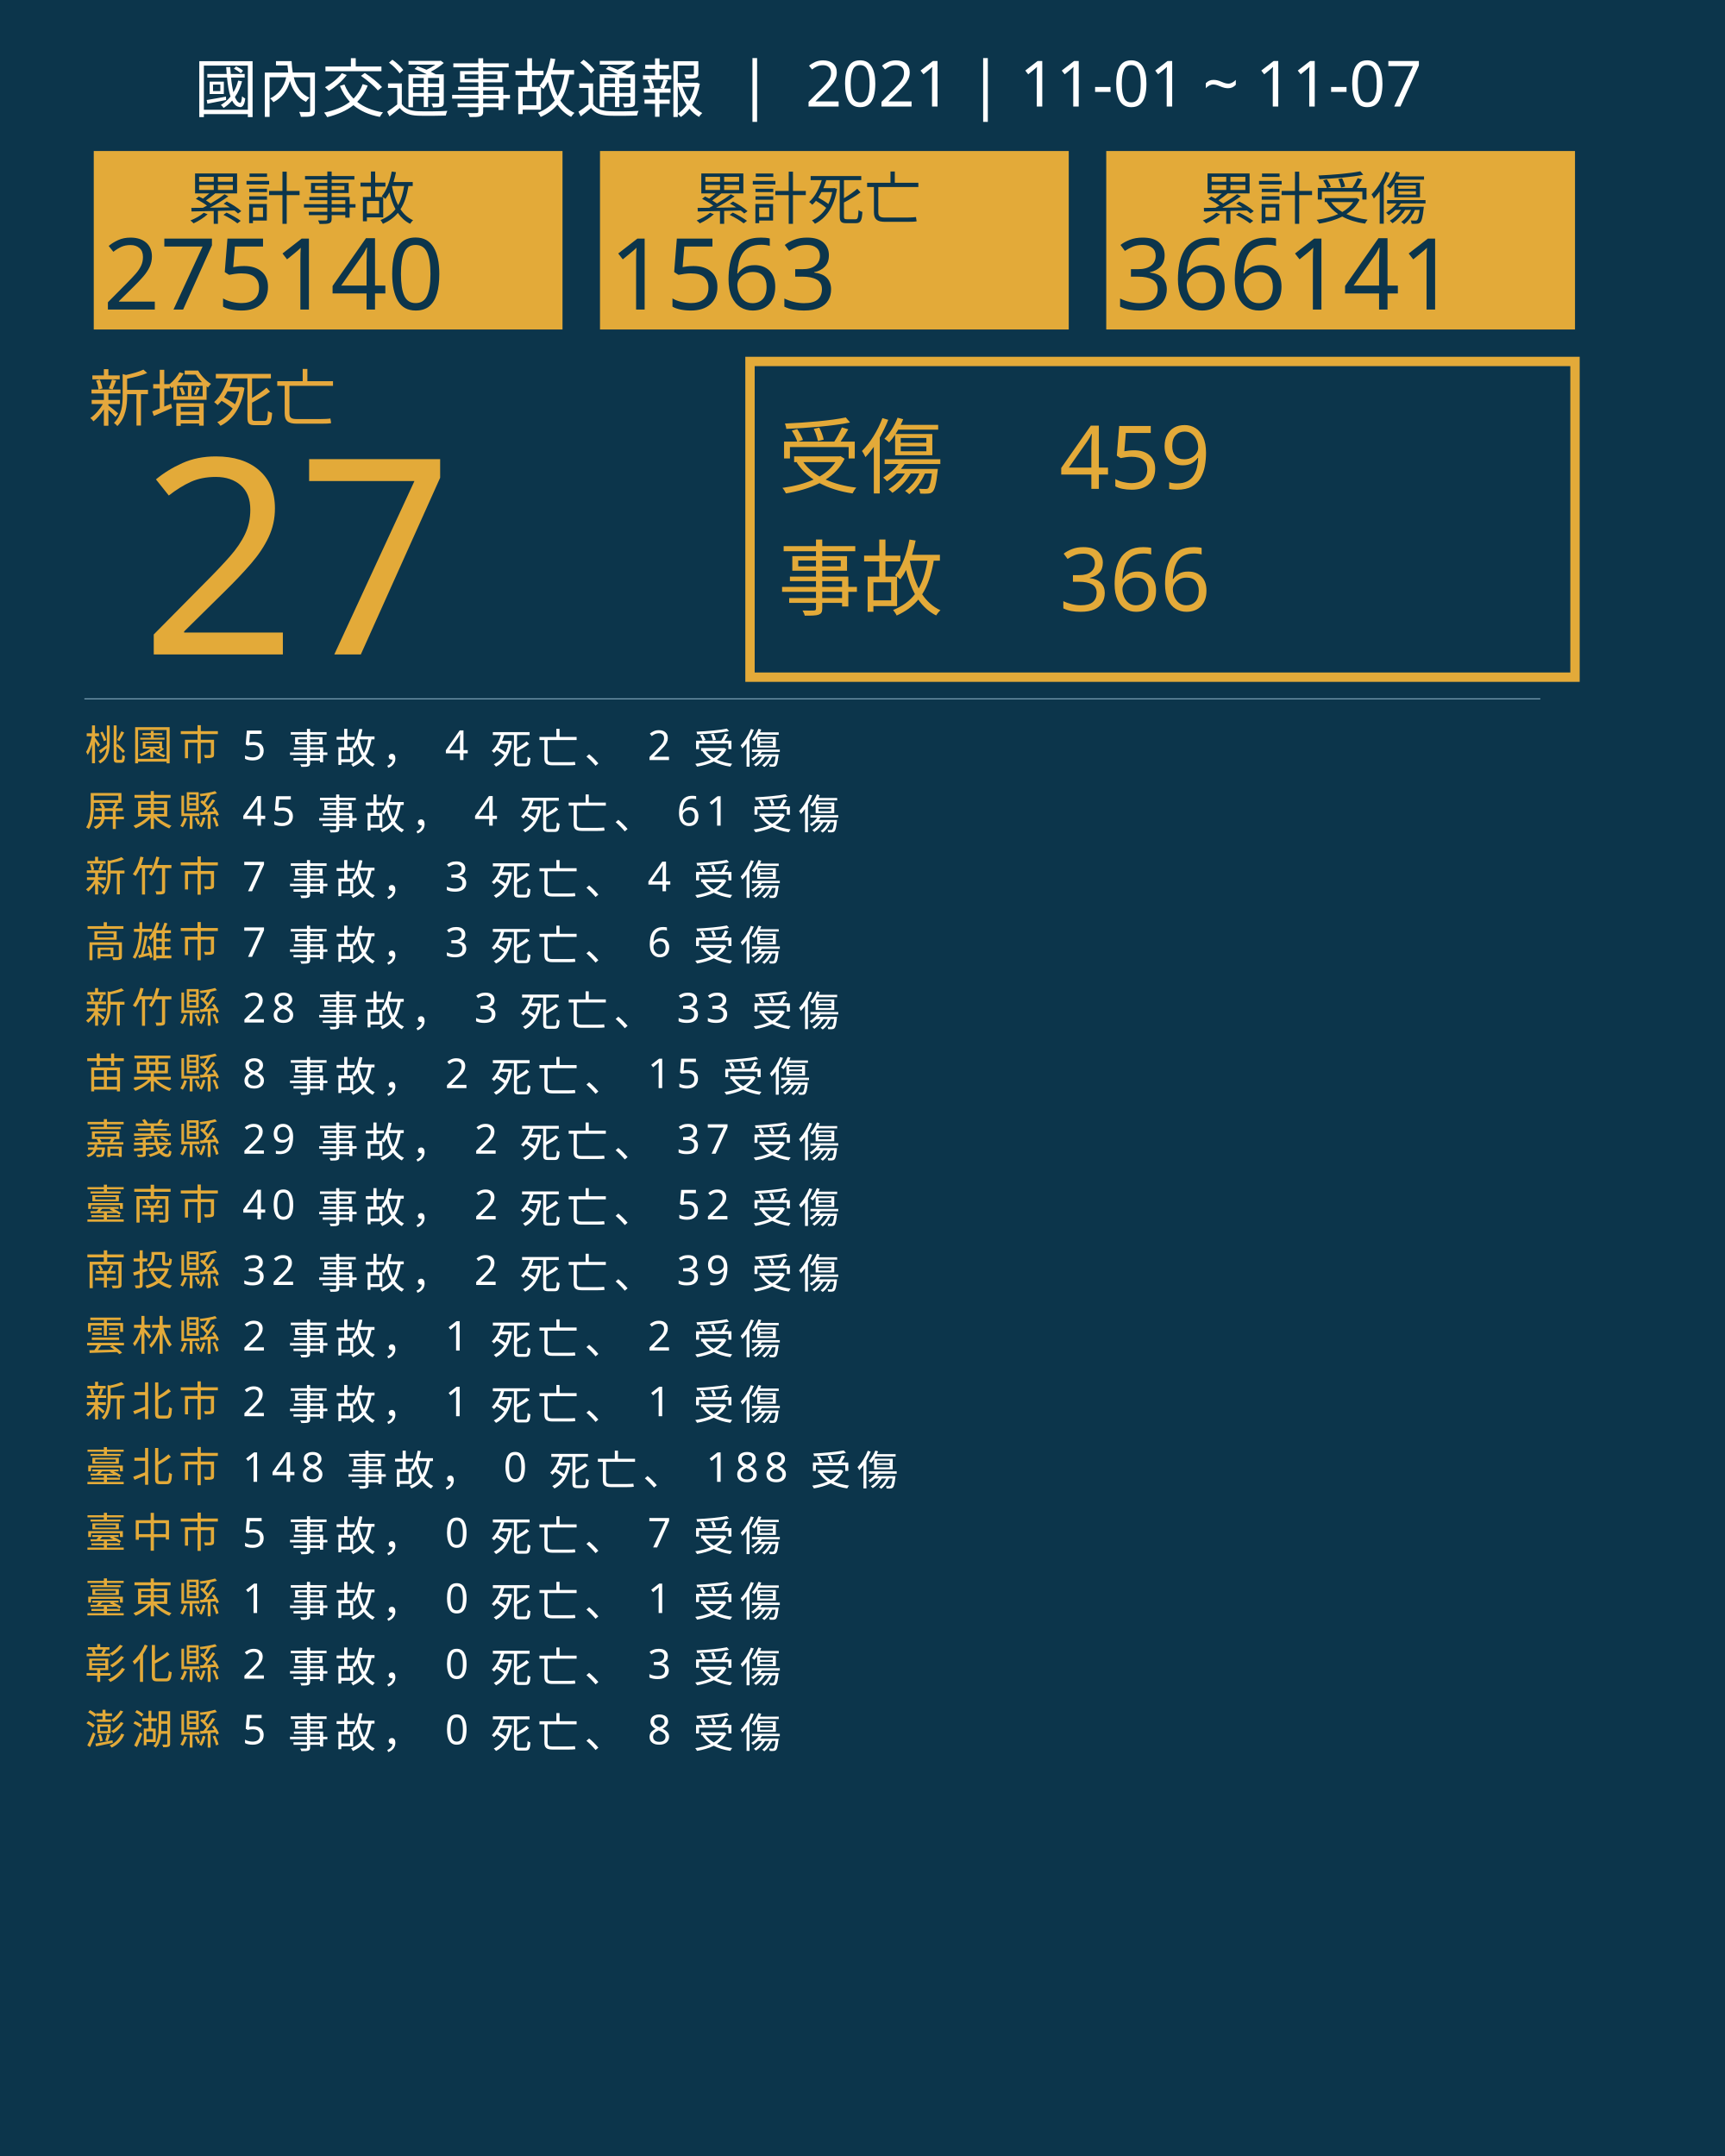
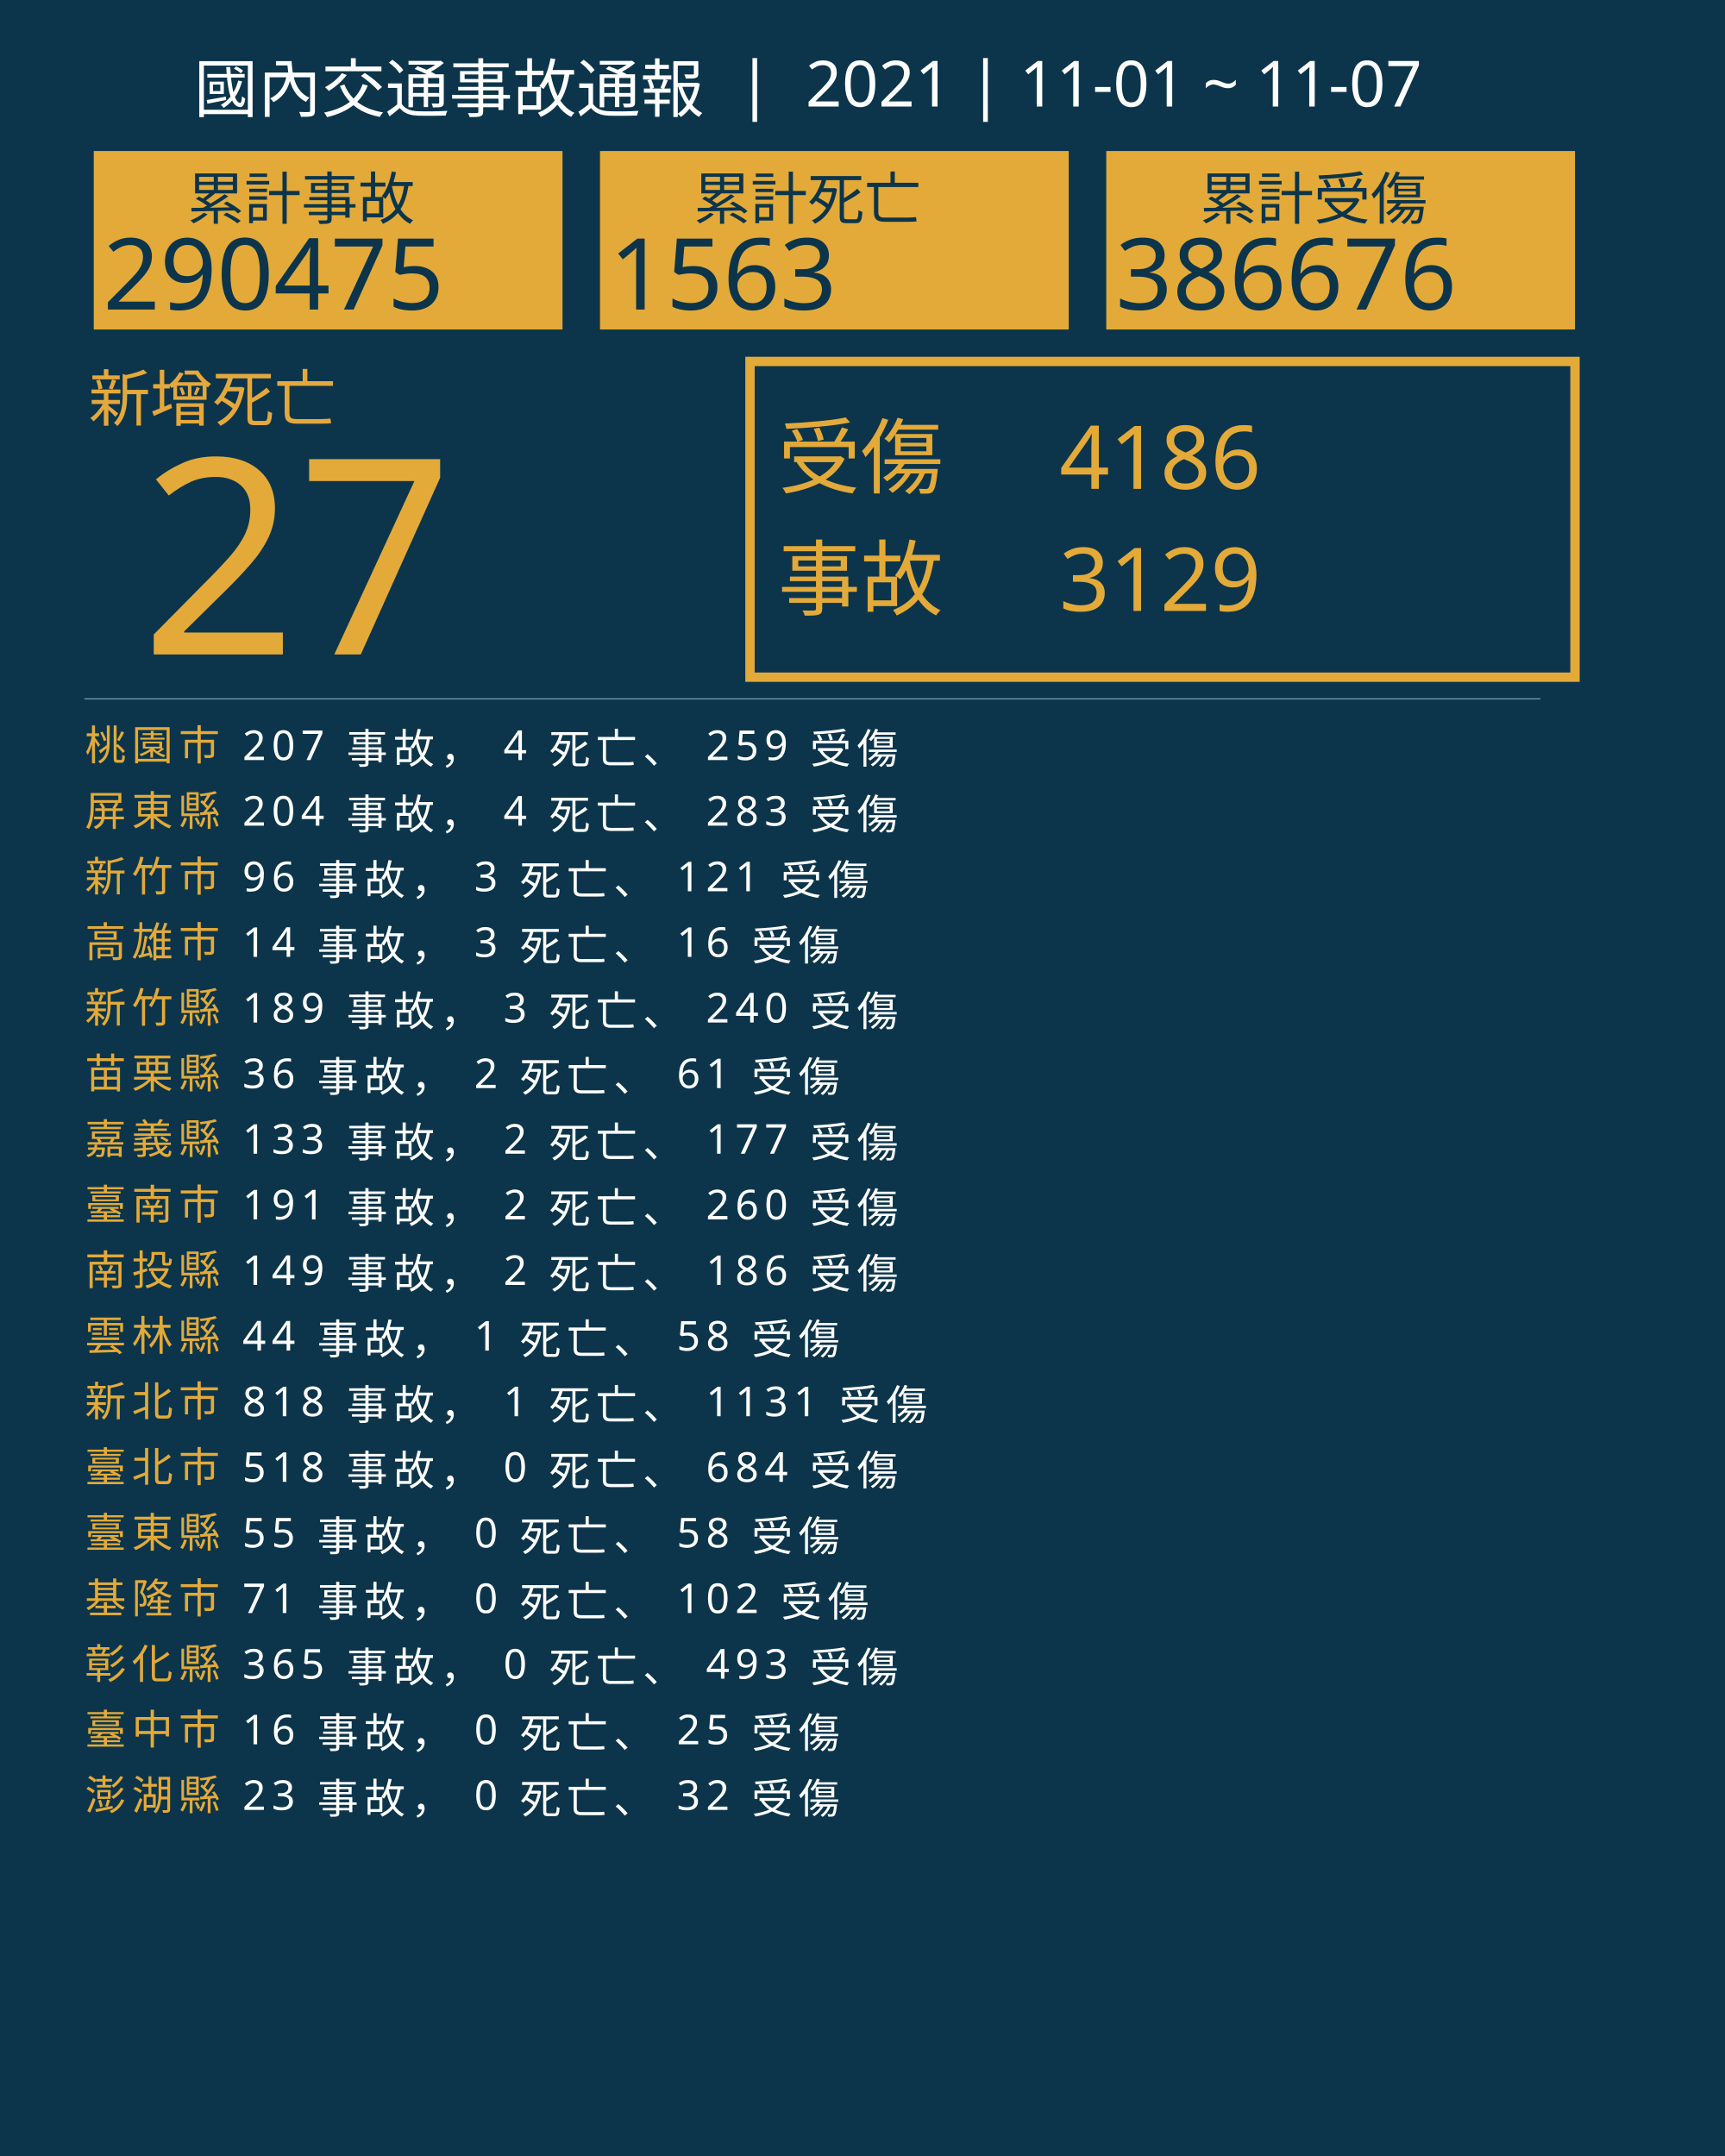
<svg xmlns="http://www.w3.org/2000/svg" version="1.1" id="圖層_1" x="0px" y="0px" viewBox="0 0 1840 2300" style="enable-background:new 0 0 1840 2300;" xml:space="preserve">
  <style type="text/css">
	.st0{fill:#0C354B;}
	.st1{fill:#E5A83D;}
	.st2{font-family:'NotoSansCJKtc-Bold-B5pc-H';}
	.st3{font-size:66px;}
	.st4{fill:#E3AA39;}
	.st5{font-family:'Arial-BoldMT';}
	.st6{font-size:291.776px;}
	.st7{fill:none;stroke:#E3AA39;stroke-miterlimit:10;stroke-width:10;}
	.st8{font-family:'NotoSansCJKtc-Light-B5pc-H';}
	.st9{font-size:88px;}
	.st10{font-family:'NotoSansCJKtc-Medium-B5pc-H';}
	.st11{font-size:94px;}
	.st12{fill:none;stroke:#8AAFC1;stroke-miterlimit:10;}
	.st13{font-size:60.649px;}
	.st14{font-size:106px;}
	.st15{fill:none;}
	.st16{font-size:44px;}
	.st17{letter-spacing:6;}
	.st18{fill:#FFFFFF;}
	.st19{letter-spacing:1;}
	.st20{font-size:68px;}
</style>
  <rect class="st0" width="1840" height="2300" />
  <text transform="matrix(1 0 0 1 94.5001 449.017)" class="st1 st2 st3">新增死亡</text>
  <g>
    <text transform="matrix(1 0 0 1 150 698.1412)" class="st4 st5 st6">27</text>
  </g>
  <g>
    <rect x="800" y="385.6" class="st7" width="880" height="336.8" />
    <g>
      <text transform="matrix(1 0 0 1 830 519.593)" class="st4 st8 st9">受傷</text>
-       <text transform="matrix(1 0 0 1 1130 521.5084)" class="st4 st10 st11">459</text>
-       <text transform="matrix(1 0 0 1 1130 651.7274)" class="st4 st10 st11">366</text>
+       <text transform="matrix(1 0 0 1 1130 521.5084)" class="st4 st10 st11">4186</text>
+       <text transform="matrix(1 0 0 1 1130 651.7274)" class="st4 st10 st11">3129</text>
      <text transform="matrix(1 0 0 1 830 649.4965)" class="st4 st8 st9">事故</text>
    </g>
  </g>
  <line class="st12" x1="90" y1="745.5" x2="1643" y2="745.5" />
  <g>
    <g>
      <rect x="100" y="161.1" class="st4" width="500" height="190.4" />
      <g>
        <text transform="matrix(1 0 0 1 200 233.9079)" class="st0 st10 st13">累計事故</text>
        <g>
-           <text transform="matrix(1 0 0 1 110 330.2121)" class="st0 st5 st14">275140</text>
+           <text transform="matrix(1 0 0 1 110 330.2121)" class="st0 st5 st14">290475</text>
        </g>
      </g>
    </g>
    <g>
      <rect x="640" y="161.1" class="st4" width="500" height="190.4" />
      <g>
        <text transform="matrix(1 0 0 1 740 233.908)" class="st0 st10 st13">累計死亡</text>
        <g>
          <text transform="matrix(1 0 0 1 650 330.2122)" class="st0 st5 st14">1563</text>
        </g>
      </g>
    </g>
    <g>
      <rect x="1180" y="161.1" class="st4" width="500" height="190.4" />
      <g>
        <text transform="matrix(1 0 0 1 1280 233.908)" class="st0 st10 st13">累計受傷</text>
        <g>
-           <text transform="matrix(1 0 0 1 1190 330.2122)" class="st0 st5 st14">366141</text>
+           <text transform="matrix(1 0 0 1 1190 330.2122)" class="st0 st5 st14">386676</text>
        </g>
      </g>
    </g>
  </g>
  <rect x="90.6" y="772.1" class="st15" width="1141.8" height="314.8" />
  <text transform="matrix(1 0 0 1 90.5591 810.7965)">
    <tspan x="0" y="0" class="st4 st10 st16 st17">桃園市</tspan>
-     <tspan x="150.6" y="0" class="st18 st10 st16 st17"> 5 事故， 4 死亡、 2 受傷</tspan>
+     <tspan x="150.6" y="0" class="st18 st10 st16 st17"> 207 事故， 4 死亡、 259 受傷</tspan>
    <tspan x="0" y="70" class="st4 st10 st16 st17">屏東縣</tspan>
-     <tspan x="150.6" y="70" class="st18 st10 st16 st17"> 45 事故， 4 死亡、 61 受傷</tspan>
+     <tspan x="150.6" y="70" class="st18 st10 st16 st17"> 204 事故， 4 死亡、 283 受傷</tspan>
    <tspan x="0" y="140" class="st4 st10 st16 st17">新竹市</tspan>
-     <tspan x="150.6" y="140" class="st18 st10 st16 st17"> 7 事故， 3 死亡、 4 受傷</tspan>
+     <tspan x="150.6" y="140" class="st18 st10 st16 st17"> 96 事故， 3 死亡、 121 受傷</tspan>
    <tspan x="0" y="210" class="st4 st10 st16 st17">高雄市</tspan>
-     <tspan x="150.6" y="210" class="st18 st10 st16 st17"> 7 事故， 3 死亡、 6 受傷</tspan>
+     <tspan x="150.6" y="210" class="st18 st10 st16 st17"> 14 事故， 3 死亡、 16 受傷</tspan>
    <tspan x="0" y="280" class="st4 st10 st16 st17">新竹縣</tspan>
-     <tspan x="150.6" y="280" class="st18 st10 st16 st17"> 28 事故， 3 死亡、 33 受傷</tspan>
+     <tspan x="150.6" y="280" class="st18 st10 st16 st17"> 189 事故， 3 死亡、 240 受傷</tspan>
    <tspan x="0" y="350" class="st4 st10 st16 st17">苗栗縣</tspan>
-     <tspan x="150.6" y="350" class="st18 st10 st16 st17"> 8 事故， 2 死亡、 15 受傷</tspan>
+     <tspan x="150.6" y="350" class="st18 st10 st16 st17"> 36 事故， 2 死亡、 61 受傷</tspan>
    <tspan x="0" y="420" class="st4 st10 st16 st17">嘉義縣</tspan>
-     <tspan x="150.6" y="420" class="st18 st10 st16 st17"> 29 事故， 2 死亡、 37 受傷</tspan>
+     <tspan x="150.6" y="420" class="st18 st10 st16 st17"> 133 事故， 2 死亡、 177 受傷</tspan>
    <tspan x="0" y="490" class="st4 st10 st16 st17">臺南市</tspan>
-     <tspan x="150.6" y="490" class="st18 st10 st16 st17"> 40 事故， 2 死亡、 52 受傷</tspan>
+     <tspan x="150.6" y="490" class="st18 st10 st16 st17"> 191 事故， 2 死亡、 260 受傷</tspan>
    <tspan x="0" y="560" class="st4 st10 st16 st17">南投縣</tspan>
-     <tspan x="150.6" y="560" class="st18 st10 st16 st17"> 32 事故， 2 死亡、 39 受傷</tspan>
+     <tspan x="150.6" y="560" class="st18 st10 st16 st17"> 149 事故， 2 死亡、 186 受傷</tspan>
    <tspan x="0" y="630" class="st4 st10 st16 st17">雲林縣</tspan>
-     <tspan x="150.6" y="630" class="st18 st10 st16 st17"> 2 事故， 1 死亡、 2 受傷</tspan>
+     <tspan x="150.6" y="630" class="st18 st10 st16 st17"> 44 事故， 1 死亡、 58 受傷</tspan>
    <tspan x="0" y="700" class="st4 st10 st16 st17">新北市</tspan>
-     <tspan x="150.6" y="700" class="st18 st10 st16 st17"> 2 事故， 1 死亡、 1 受傷</tspan>
+     <tspan x="150.6" y="700" class="st18 st10 st16 st17"> 818 事故， 1 死亡、 1131 受傷</tspan>
    <tspan x="0" y="770" class="st4 st10 st16 st17">臺北市</tspan>
-     <tspan x="150.6" y="770" class="st18 st10 st16 st17"> 148 事故， 0 死亡、 188 受傷</tspan>
-     <tspan x="0" y="840" class="st4 st10 st16 st17">臺中市</tspan>
-     <tspan x="150.6" y="840" class="st18 st10 st16 st17"> 5 事故， 0 死亡、 7 受傷</tspan>
-     <tspan x="0" y="910" class="st4 st10 st16 st17">臺東縣</tspan>
-     <tspan x="150.6" y="910" class="st18 st10 st16 st17"> 1 事故， 0 死亡、 1 受傷</tspan>
+     <tspan x="150.6" y="770" class="st18 st10 st16 st17"> 518 事故， 0 死亡、 684 受傷</tspan>
+     <tspan x="0" y="840" class="st4 st10 st16 st17">臺東縣</tspan>
+     <tspan x="150.6" y="840" class="st18 st10 st16 st17"> 55 事故， 0 死亡、 58 受傷</tspan>
+     <tspan x="0" y="910" class="st4 st10 st16 st17">基隆市</tspan>
+     <tspan x="150.6" y="910" class="st18 st10 st16 st17"> 71 事故， 0 死亡、 102 受傷</tspan>
    <tspan x="0" y="980" class="st4 st10 st16 st17">彰化縣</tspan>
-     <tspan x="150.6" y="980" class="st18 st10 st16 st17"> 2 事故， 0 死亡、 3 受傷</tspan>
-     <tspan x="0" y="1050" class="st4 st10 st16 st17">澎湖縣</tspan>
-     <tspan x="150.6" y="1050" class="st18 st10 st16 st17"> 5 事故， 0 死亡、 8 受傷</tspan>
+     <tspan x="150.6" y="980" class="st18 st10 st16 st17"> 365 事故， 0 死亡、 493 受傷</tspan>
+     <tspan x="0" y="1050" class="st4 st10 st16 st17">臺中市</tspan>
+     <tspan x="150.6" y="1050" class="st18 st10 st16 st17"> 16 事故， 0 死亡、 25 受傷</tspan>
+     <tspan x="0" y="1120" class="st4 st10 st16 st17">澎湖縣</tspan>
+     <tspan x="150.6" y="1120" class="st18 st10 st16 st17"> 23 事故， 0 死亡、 32 受傷</tspan>
  </text>
  <text transform="matrix(1 0 0 1 207 119.2712)" class="st18 st8 st20">國內交通事故通報  |  2021 | 11-01 ~ 11-07</text>
</svg>
